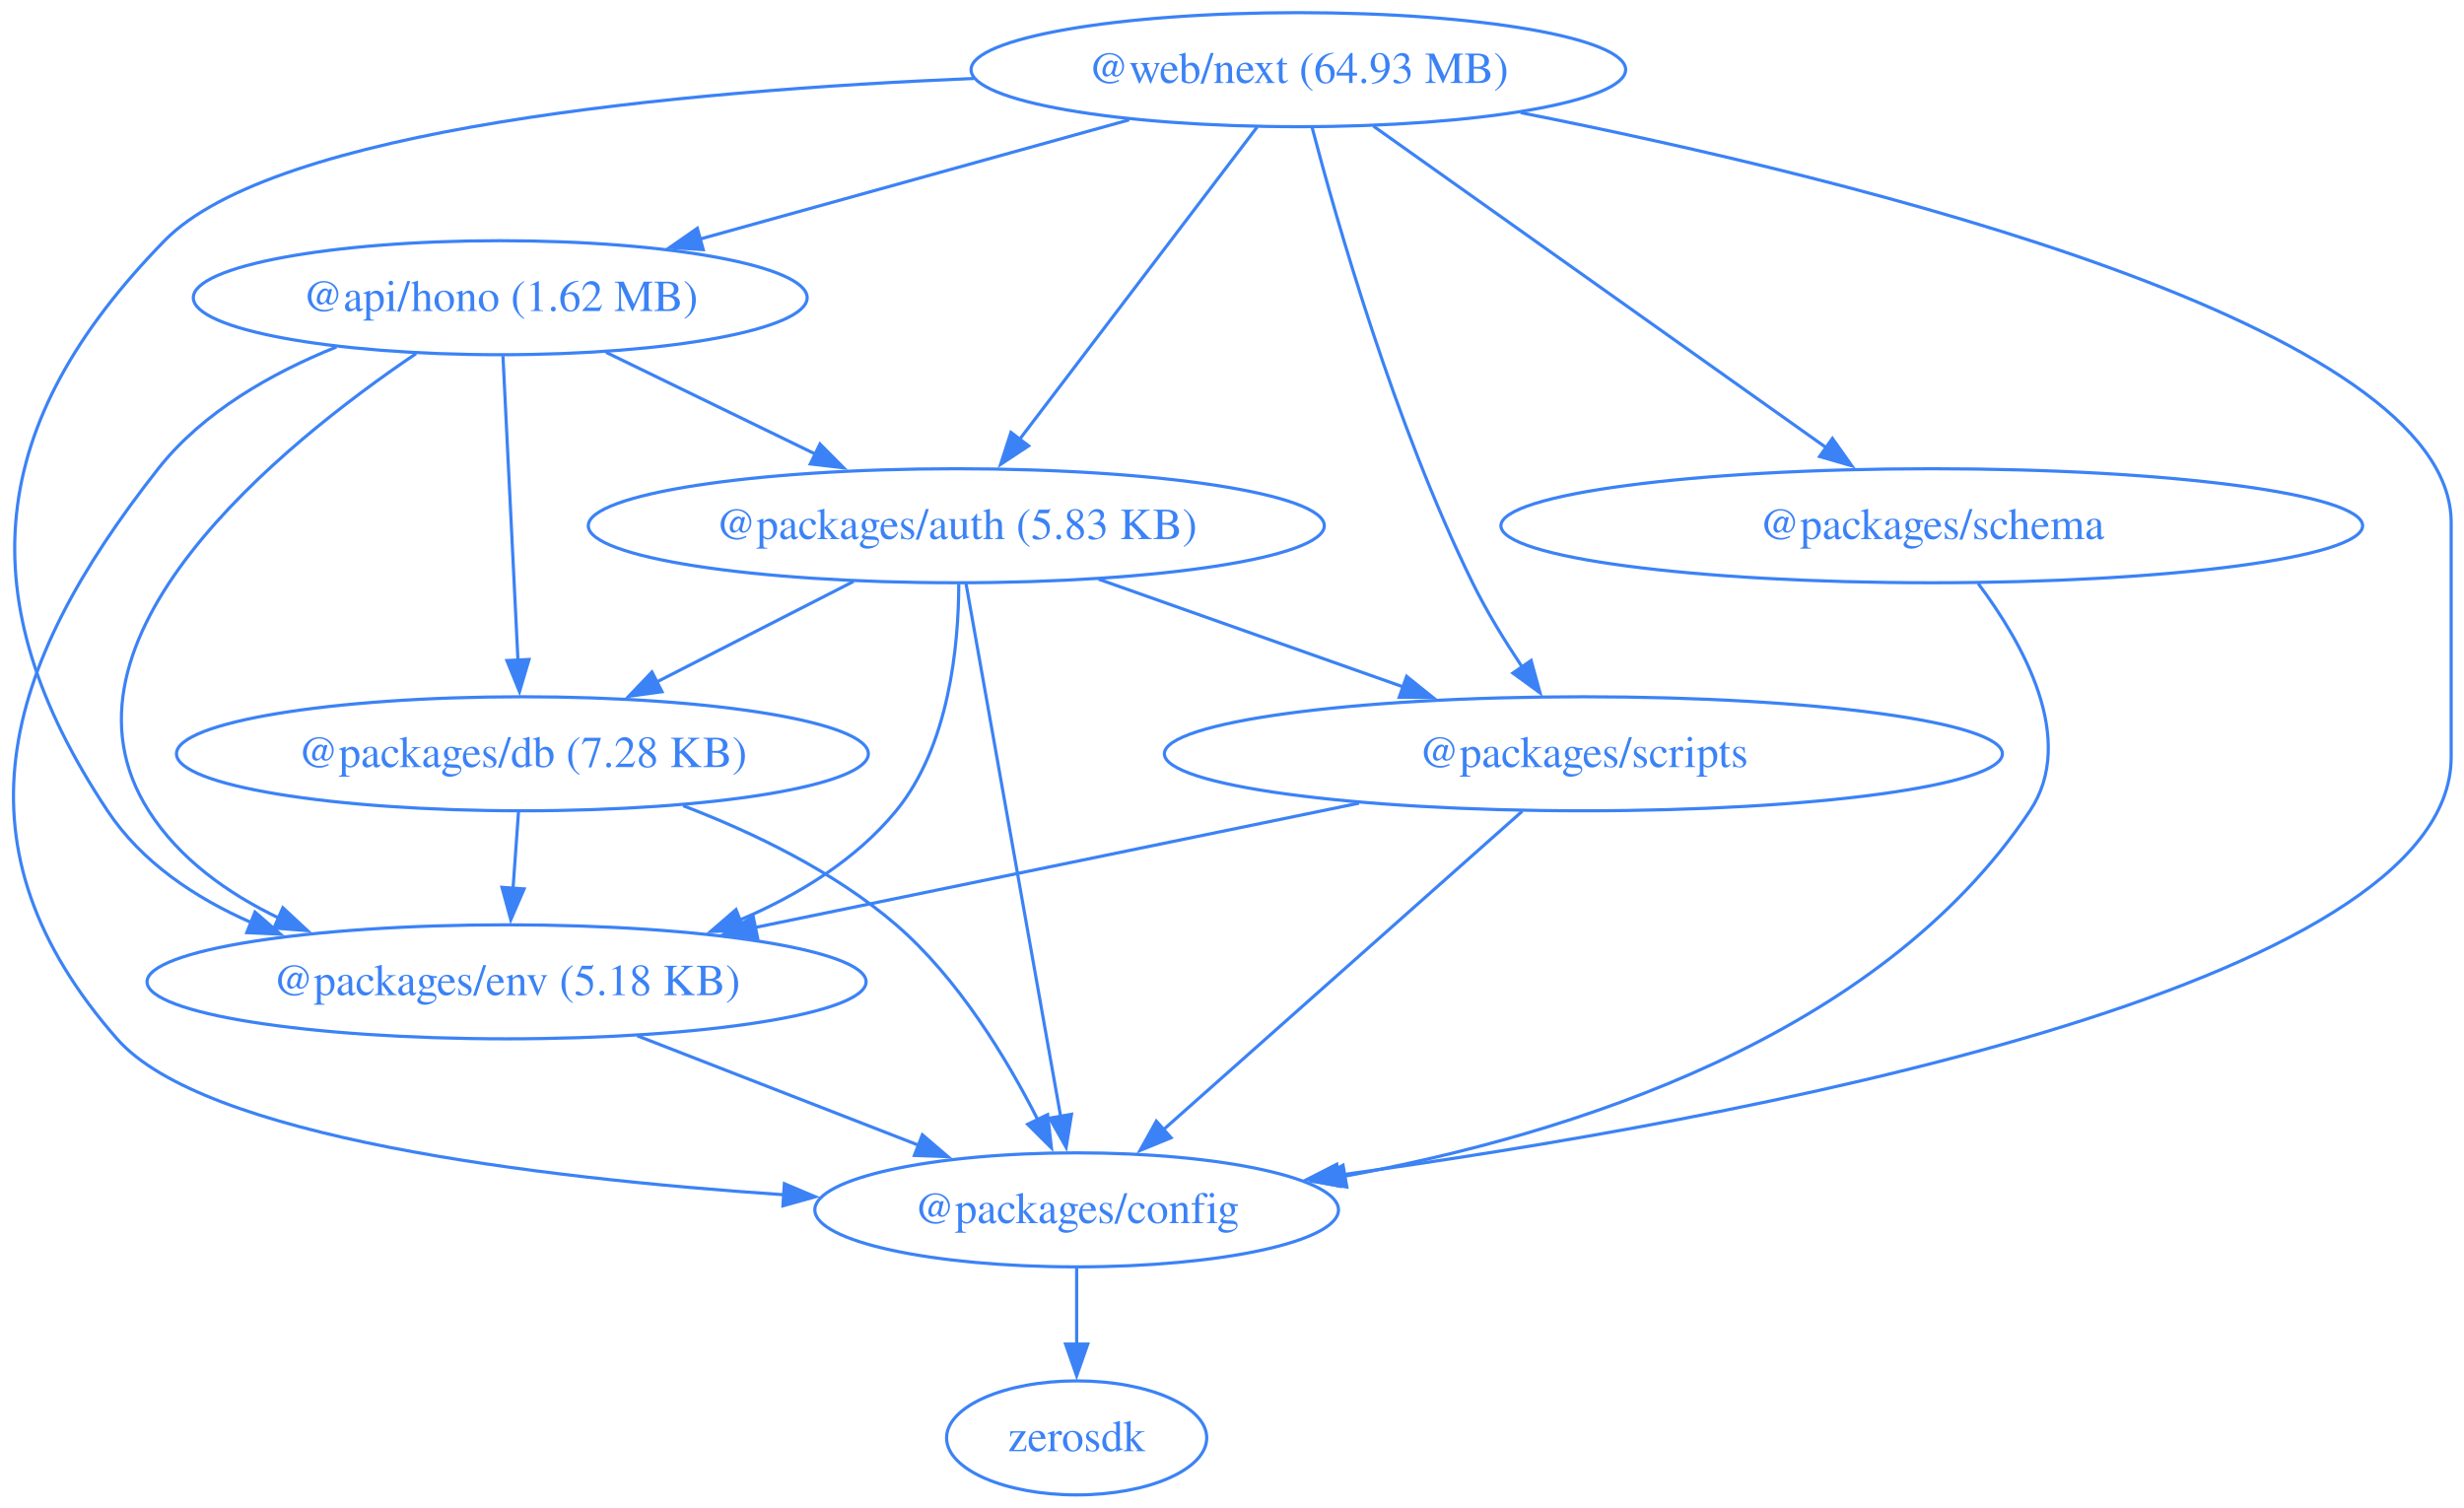
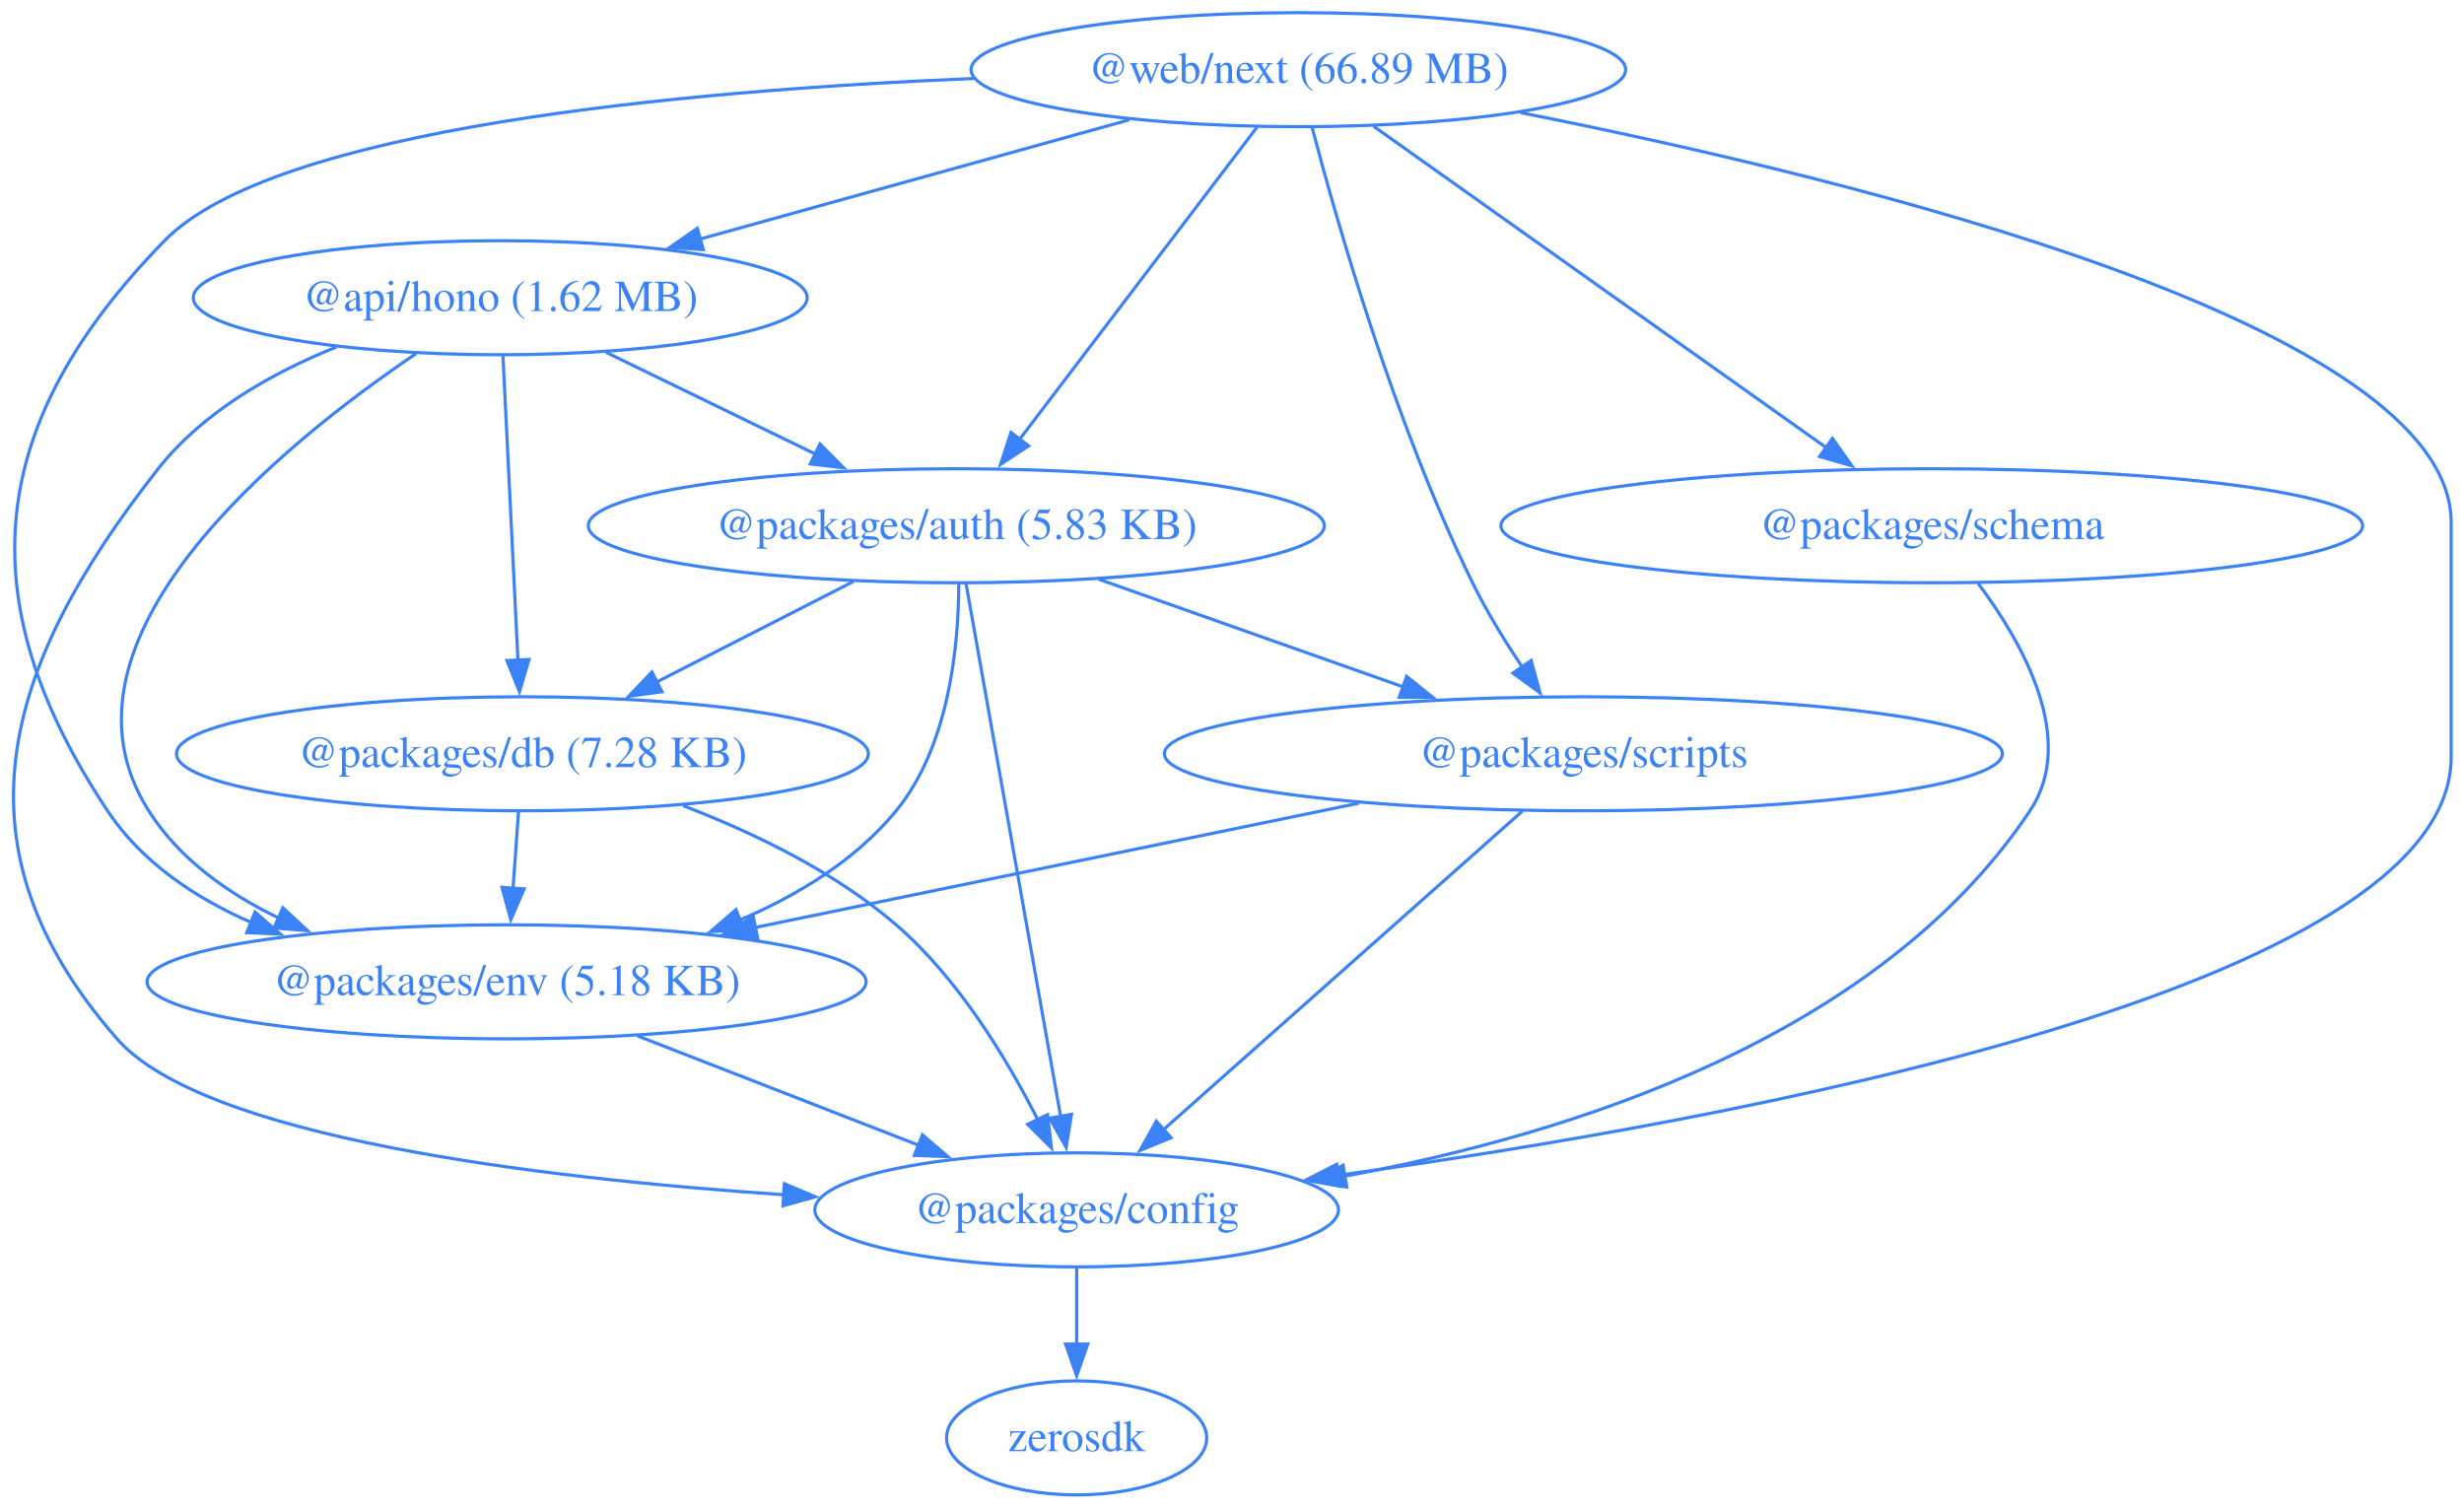
<svg xmlns="http://www.w3.org/2000/svg" width="778pt" height="476pt" viewBox="0.00 0.00 778.00 476.00">
  <g id="graph0" class="graph" transform="scale(1 1) rotate(0) translate(4 472)">
    <polygon fill="none" stroke="none" points="-4,4 -4,-472 773.95,-472 773.95,4 -4,4" />
    <g id="node1" class="node">
      <ellipse fill="none" stroke="#3b82f6" cx="153.95" cy="-378" rx="96.91" ry="18" />
      <text xml:space="preserve" text-anchor="middle" x="153.95" y="-373.8" font-family="Times,serif" font-size="14.00" fill="#3b82f6">@api/hono (1.62 MB)</text>
    </g>
    <g id="node2" class="node">
      <ellipse fill="none" stroke="#3b82f6" cx="297.95" cy="-306" rx="116.2" ry="18" />
      <text xml:space="preserve" text-anchor="middle" x="297.95" y="-301.8" font-family="Times,serif" font-size="14.00" fill="#3b82f6">@packages/auth (5.83 KB)</text>
    </g>
    <g id="edge1" class="edge">
      <path fill="none" stroke="#3b82f6" d="M187.35,-360.76C207.06,-351.19 232.24,-338.94 253.6,-328.56" />
      <polygon fill="#3b82f6" stroke="#3b82f6" points="254.91,-331.81 262.37,-324.3 251.85,-325.52 254.91,-331.81" />
    </g>
    <g id="node3" class="node">
      <ellipse fill="none" stroke="#3b82f6" cx="335.95" cy="-90" rx="82.67" ry="18" />
      <text xml:space="preserve" text-anchor="middle" x="335.95" y="-85.8" font-family="Times,serif" font-size="14.00" fill="#3b82f6">@packages/config</text>
    </g>
    <g id="edge2" class="edge">
      <path fill="none" stroke="#3b82f6" d="M102.22,-362.45C81.9,-354.27 60.09,-341.97 45.95,-324 -3.64,-260.96 -19.91,-204.32 32.95,-144 60.13,-112.99 164.75,-100.11 243.51,-94.77" />
      <polygon fill="#3b82f6" stroke="#3b82f6" points="243.66,-98.26 253.42,-94.13 243.21,-91.28 243.66,-98.26" />
    </g>
    <g id="node4" class="node">
      <ellipse fill="none" stroke="#3b82f6" cx="160.95" cy="-234" rx="109.23" ry="18" />
      <text xml:space="preserve" text-anchor="middle" x="160.95" y="-229.8" font-family="Times,serif" font-size="14.00" fill="#3b82f6">@packages/db (7.28 KB)</text>
    </g>
    <g id="edge3" class="edge">
      <path fill="none" stroke="#3b82f6" d="M154.81,-359.59C155.99,-335.61 158.14,-292.14 159.55,-263.42" />
      <polygon fill="#3b82f6" stroke="#3b82f6" points="163.04,-263.78 160.03,-253.62 156.05,-263.44 163.04,-263.78" />
    </g>
    <g id="node5" class="node">
      <ellipse fill="none" stroke="#3b82f6" cx="155.95" cy="-162" rx="113.52" ry="18" />
      <text xml:space="preserve" text-anchor="middle" x="155.95" y="-157.8" font-family="Times,serif" font-size="14.00" fill="#3b82f6">@packages/env (5.18 KB)</text>
    </g>
    <g id="edge4" class="edge">
      <path fill="none" stroke="#3b82f6" d="M127.37,-360.36C84.63,-331.45 8.72,-269.87 42.95,-216 52.62,-200.78 67.95,-189.85 84.23,-182.04" />
      <polygon fill="#3b82f6" stroke="#3b82f6" points="85.31,-185.39 93.07,-178.17 82.5,-178.98 85.31,-185.39" />
    </g>
    <g id="edge5" class="edge">
      <path fill="none" stroke="#3b82f6" d="M301,-287.85C307.52,-251.14 322.87,-164.66 330.89,-119.53" />
      <polygon fill="#3b82f6" stroke="#3b82f6" points="334.33,-120.18 332.63,-109.72 327.43,-118.96 334.33,-120.18" />
    </g>
    <g id="edge6" class="edge">
      <path fill="none" stroke="#3b82f6" d="M265.49,-288.41C246.89,-278.91 223.34,-266.88 203.3,-256.64" />
      <polygon fill="#3b82f6" stroke="#3b82f6" points="205.03,-253.59 194.53,-252.16 201.85,-259.83 205.03,-253.59" />
    </g>
    <g id="edge7" class="edge">
      <path fill="none" stroke="#3b82f6" d="M298.73,-287.6C298.68,-268.06 295.69,-236.4 278.95,-216 266.19,-200.45 248.01,-189.36 229.53,-181.49" />
      <polygon fill="#3b82f6" stroke="#3b82f6" points="230.96,-178.29 220.37,-177.88 228.39,-184.8 230.96,-178.29" />
    </g>
    <g id="node6" class="node">
      <ellipse fill="none" stroke="#3b82f6" cx="495.95" cy="-234" rx="132.3" ry="18" />
      <text xml:space="preserve" text-anchor="middle" x="495.95" y="-229.8" font-family="Times,serif" font-size="14.00" fill="#3b82f6">@packages/scripts</text>
    </g>
    <g id="edge8" class="edge">
      <path fill="none" stroke="#3b82f6" d="M342.88,-289.12C371.46,-279.01 408.71,-265.84 439.31,-255.03" />
      <polygon fill="#3b82f6" stroke="#3b82f6" points="440.14,-258.44 448.4,-251.81 437.8,-251.84 440.14,-258.44" />
    </g>
    <g id="node7" class="node">
      <ellipse fill="none" stroke="#3b82f6" cx="335.95" cy="-18" rx="41.07" ry="18" />
      <text xml:space="preserve" text-anchor="middle" x="335.95" y="-13.8" font-family="Times,serif" font-size="14.00" fill="#3b82f6">zerosdk</text>
    </g>
    <g id="edge9" class="edge">
      <path fill="none" stroke="#3b82f6" d="M335.95,-71.7C335.95,-64.41 335.95,-55.73 335.95,-47.54" />
      <polygon fill="#3b82f6" stroke="#3b82f6" points="339.45,-47.62 335.95,-37.62 332.45,-47.62 339.45,-47.62" />
    </g>
    <g id="edge10" class="edge">
      <path fill="none" stroke="#3b82f6" d="M211.7,-217.6C234.04,-209.06 259.56,-196.72 278.95,-180 298.56,-163.09 313.87,-137.79 323.66,-118.48" />
      <polygon fill="#3b82f6" stroke="#3b82f6" points="326.78,-120.07 327.99,-109.54 320.48,-117.02 326.78,-120.07" />
    </g>
    <g id="edge11" class="edge">
      <path fill="none" stroke="#3b82f6" d="M159.72,-215.7C159.2,-208.41 158.58,-199.73 157.99,-191.54" />
      <polygon fill="#3b82f6" stroke="#3b82f6" points="161.49,-191.34 157.28,-181.61 154.5,-191.84 161.49,-191.34" />
    </g>
    <g id="edge12" class="edge">
      <path fill="none" stroke="#3b82f6" d="M197.25,-144.94C223.75,-134.63 258.33,-121.19 286.32,-110.3" />
      <polygon fill="#3b82f6" stroke="#3b82f6" points="287.24,-113.7 295.29,-106.81 284.7,-107.18 287.24,-113.7" />
    </g>
    <g id="edge14" class="edge">
      <path fill="none" stroke="#3b82f6" d="M476.65,-215.87C448.39,-190.79 395.61,-143.95 363.34,-115.31" />
      <polygon fill="#3b82f6" stroke="#3b82f6" points="365.76,-112.77 355.96,-108.75 361.11,-118.01 365.76,-112.77" />
    </g>
    <g id="edge15" class="edge">
      <path fill="none" stroke="#3b82f6" d="M425.09,-218.41C369.44,-206.95 292.01,-191.01 234.48,-179.17" />
      <polygon fill="#3b82f6" stroke="#3b82f6" points="235.23,-175.75 224.73,-177.16 233.82,-182.61 235.23,-175.75" />
    </g>
    <g id="node8" class="node">
      <ellipse fill="none" stroke="#3b82f6" cx="605.95" cy="-306" rx="136.04" ry="18" />
      <text xml:space="preserve" text-anchor="middle" x="605.95" y="-301.8" font-family="Times,serif" font-size="14.00" fill="#3b82f6">@packages/schema</text>
    </g>
    <g id="edge13" class="edge">
      <path fill="none" stroke="#3b82f6" d="M620.6,-287.77C634.73,-268.94 651.94,-238.45 636.95,-216 589.09,-144.3 491.59,-113.67 420.49,-100.62" />
      <polygon fill="#3b82f6" stroke="#3b82f6" points="421.26,-97.2 410.81,-98.93 420.06,-104.1 421.26,-97.2" />
    </g>
    <g id="node9" class="node">
      <ellipse fill="none" stroke="#3b82f6" cx="405.95" cy="-450" rx="103.34" ry="18" />
-       <text xml:space="preserve" text-anchor="middle" x="405.95" y="-445.8" font-family="Times,serif" font-size="14.00" fill="#3b82f6">@web/next (64.93 MB)</text>
+       <text xml:space="preserve" text-anchor="middle" x="405.95" y="-445.8" font-family="Times,serif" font-size="14.00" fill="#3b82f6">@web/next (66.89 MB)</text>
    </g>
    <g id="edge16" class="edge">
      <path fill="none" stroke="#3b82f6" d="M352.51,-434.15C312.85,-423.14 258.65,-408.08 216.9,-396.49" />
      <polygon fill="#3b82f6" stroke="#3b82f6" points="218.05,-393.17 207.48,-393.87 216.18,-399.92 218.05,-393.17" />
    </g>
    <g id="edge17" class="edge">
      <path fill="none" stroke="#3b82f6" d="M392.92,-431.87C374.28,-407.35 339.81,-362.03 317.92,-333.26" />
      <polygon fill="#3b82f6" stroke="#3b82f6" points="320.78,-331.23 311.94,-325.39 315.21,-335.47 320.78,-331.23" />
    </g>
    <g id="edge18" class="edge">
      <path fill="none" stroke="#3b82f6" d="M476.14,-436.43C581.91,-415.46 769.95,-369.41 769.95,-307 769.95,-307 769.95,-307 769.95,-233 769.95,-159.8 544.1,-118.31 418.25,-100.88" />
      <polygon fill="#3b82f6" stroke="#3b82f6" points="419.01,-97.45 408.63,-99.57 418.07,-104.39 419.01,-97.45" />
    </g>
    <g id="edge19" class="edge">
      <path fill="none" stroke="#3b82f6" d="M303.54,-447.23C210.48,-443.33 82.6,-431.44 47.95,-396 -8.25,-338.51 -14.53,-282.97 29.95,-216 40.71,-199.81 57.48,-188.55 75.32,-180.73" />
      <polygon fill="#3b82f6" stroke="#3b82f6" points="76.51,-184.02 84.51,-177.07 73.92,-177.52 76.51,-184.02" />
    </g>
    <g id="edge21" class="edge">
      <path fill="none" stroke="#3b82f6" d="M410.23,-431.99C418.1,-401.98 436.35,-338.11 460.95,-288 465.37,-278.99 471.08,-269.69 476.59,-261.44" />
      <polygon fill="#3b82f6" stroke="#3b82f6" points="479.45,-263.46 482.26,-253.24 473.69,-259.48 479.45,-263.46" />
    </g>
    <g id="edge20" class="edge">
      <path fill="none" stroke="#3b82f6" d="M429.68,-432.15C465.22,-406.92 532.4,-359.22 572.78,-330.55" />
      <polygon fill="#3b82f6" stroke="#3b82f6" points="574.58,-333.57 580.71,-324.92 570.53,-327.86 574.58,-333.57" />
    </g>
  </g>
</svg>
